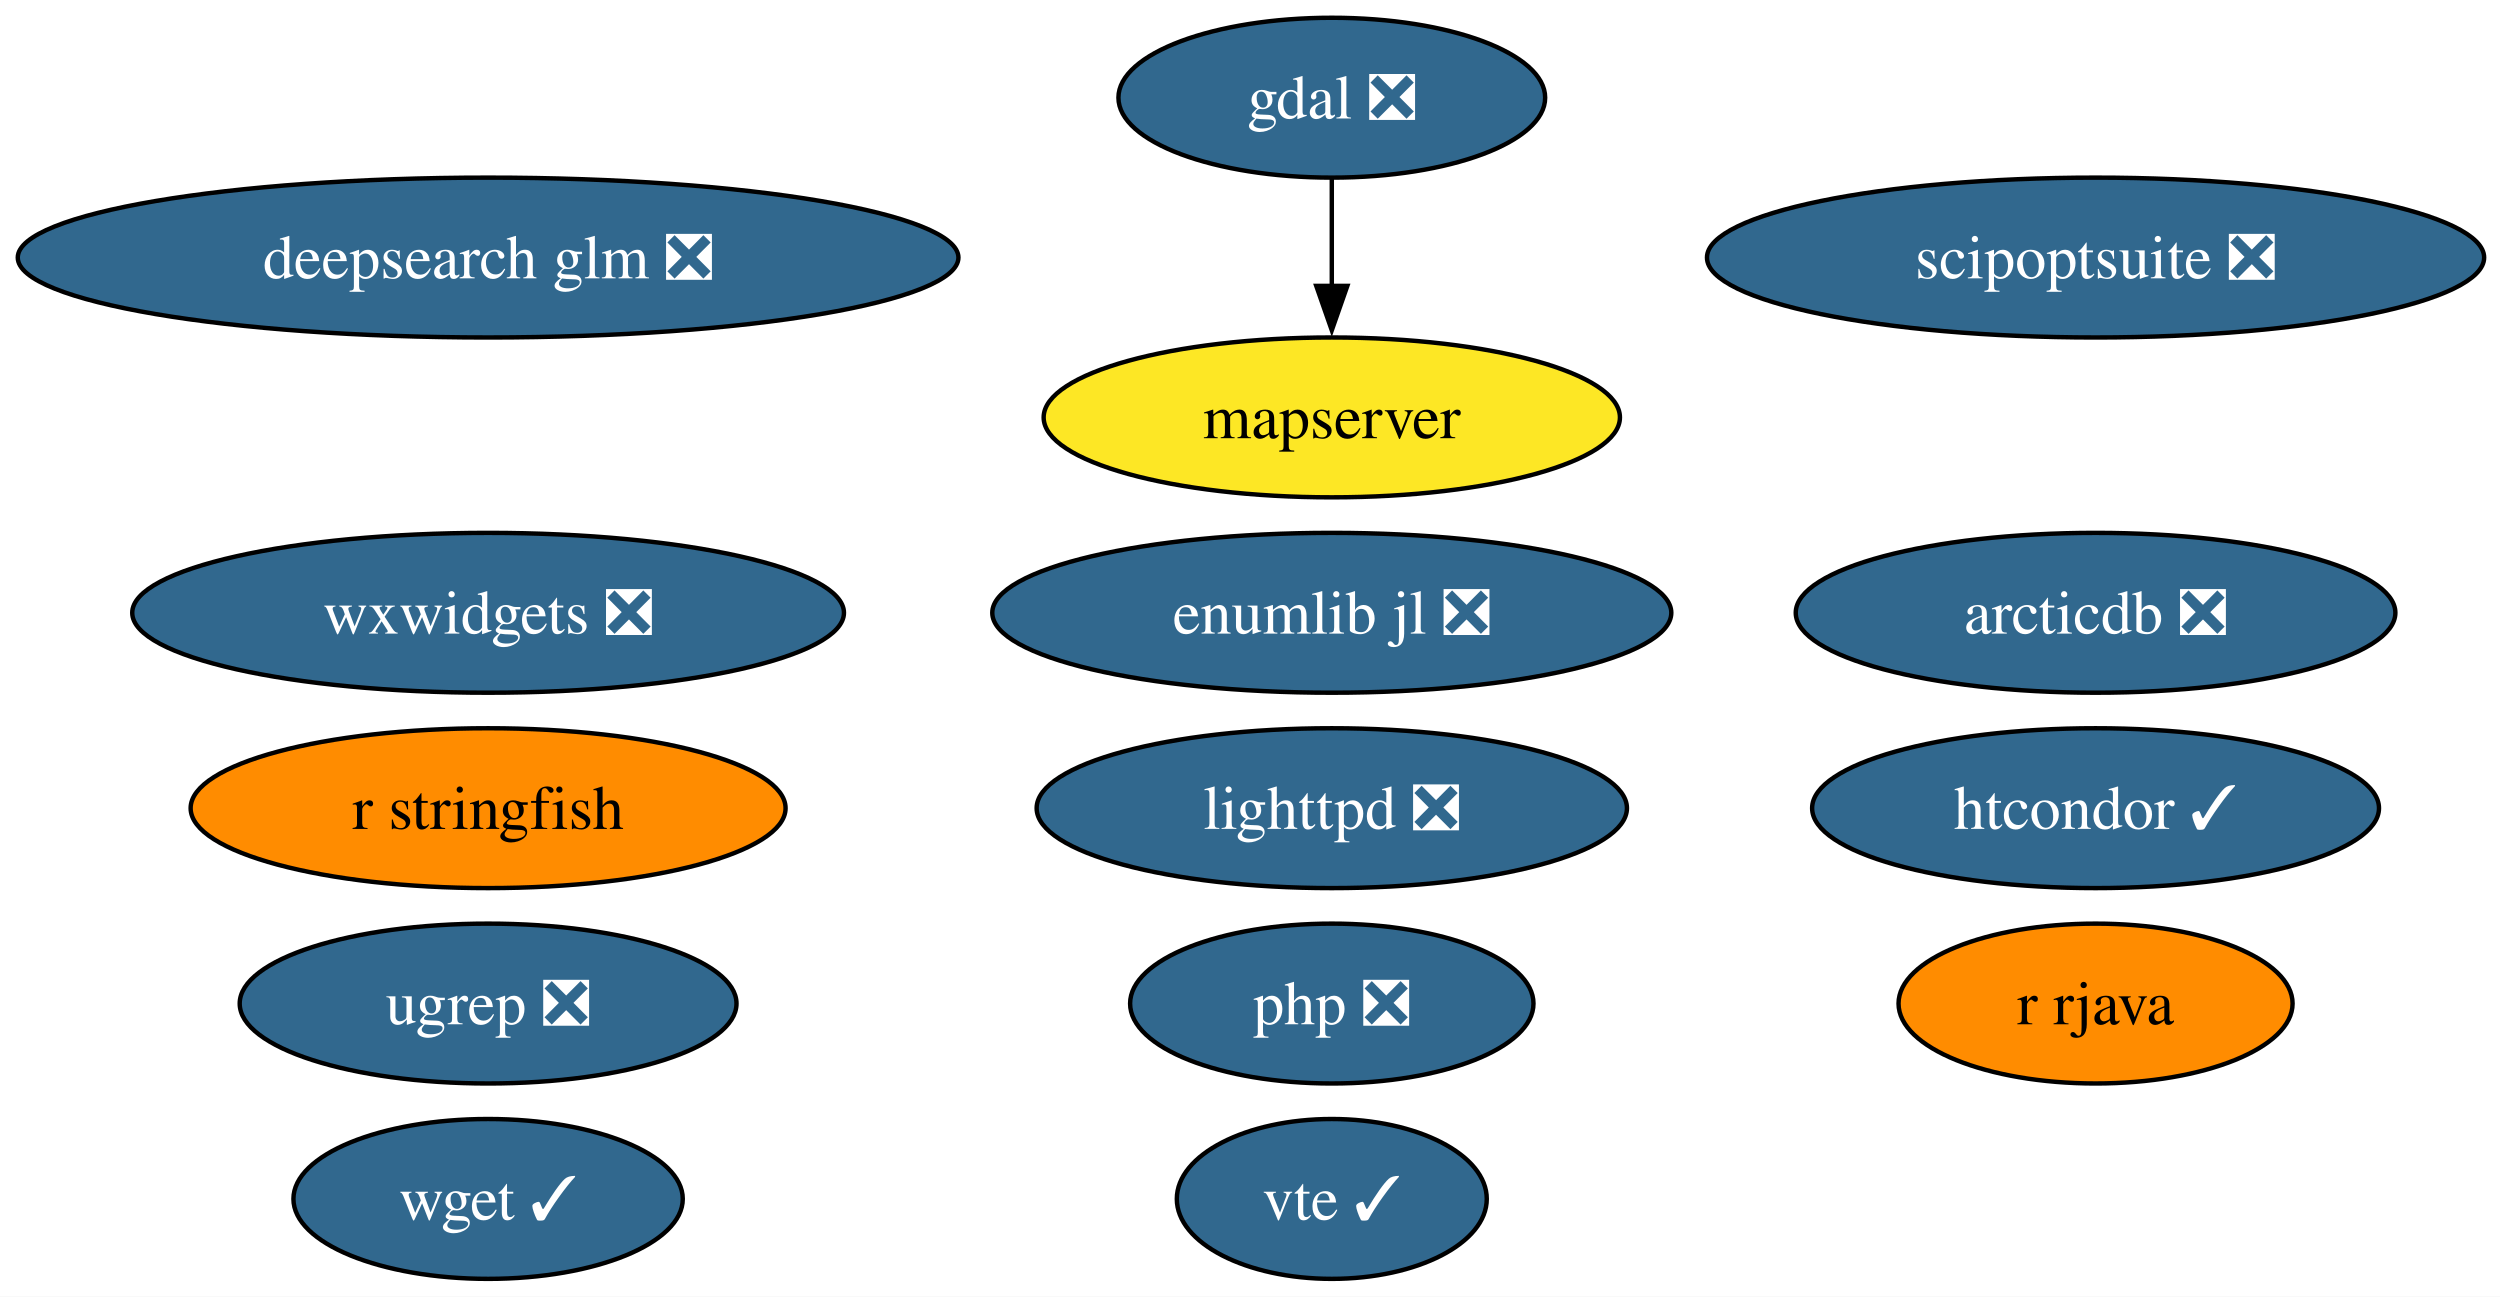
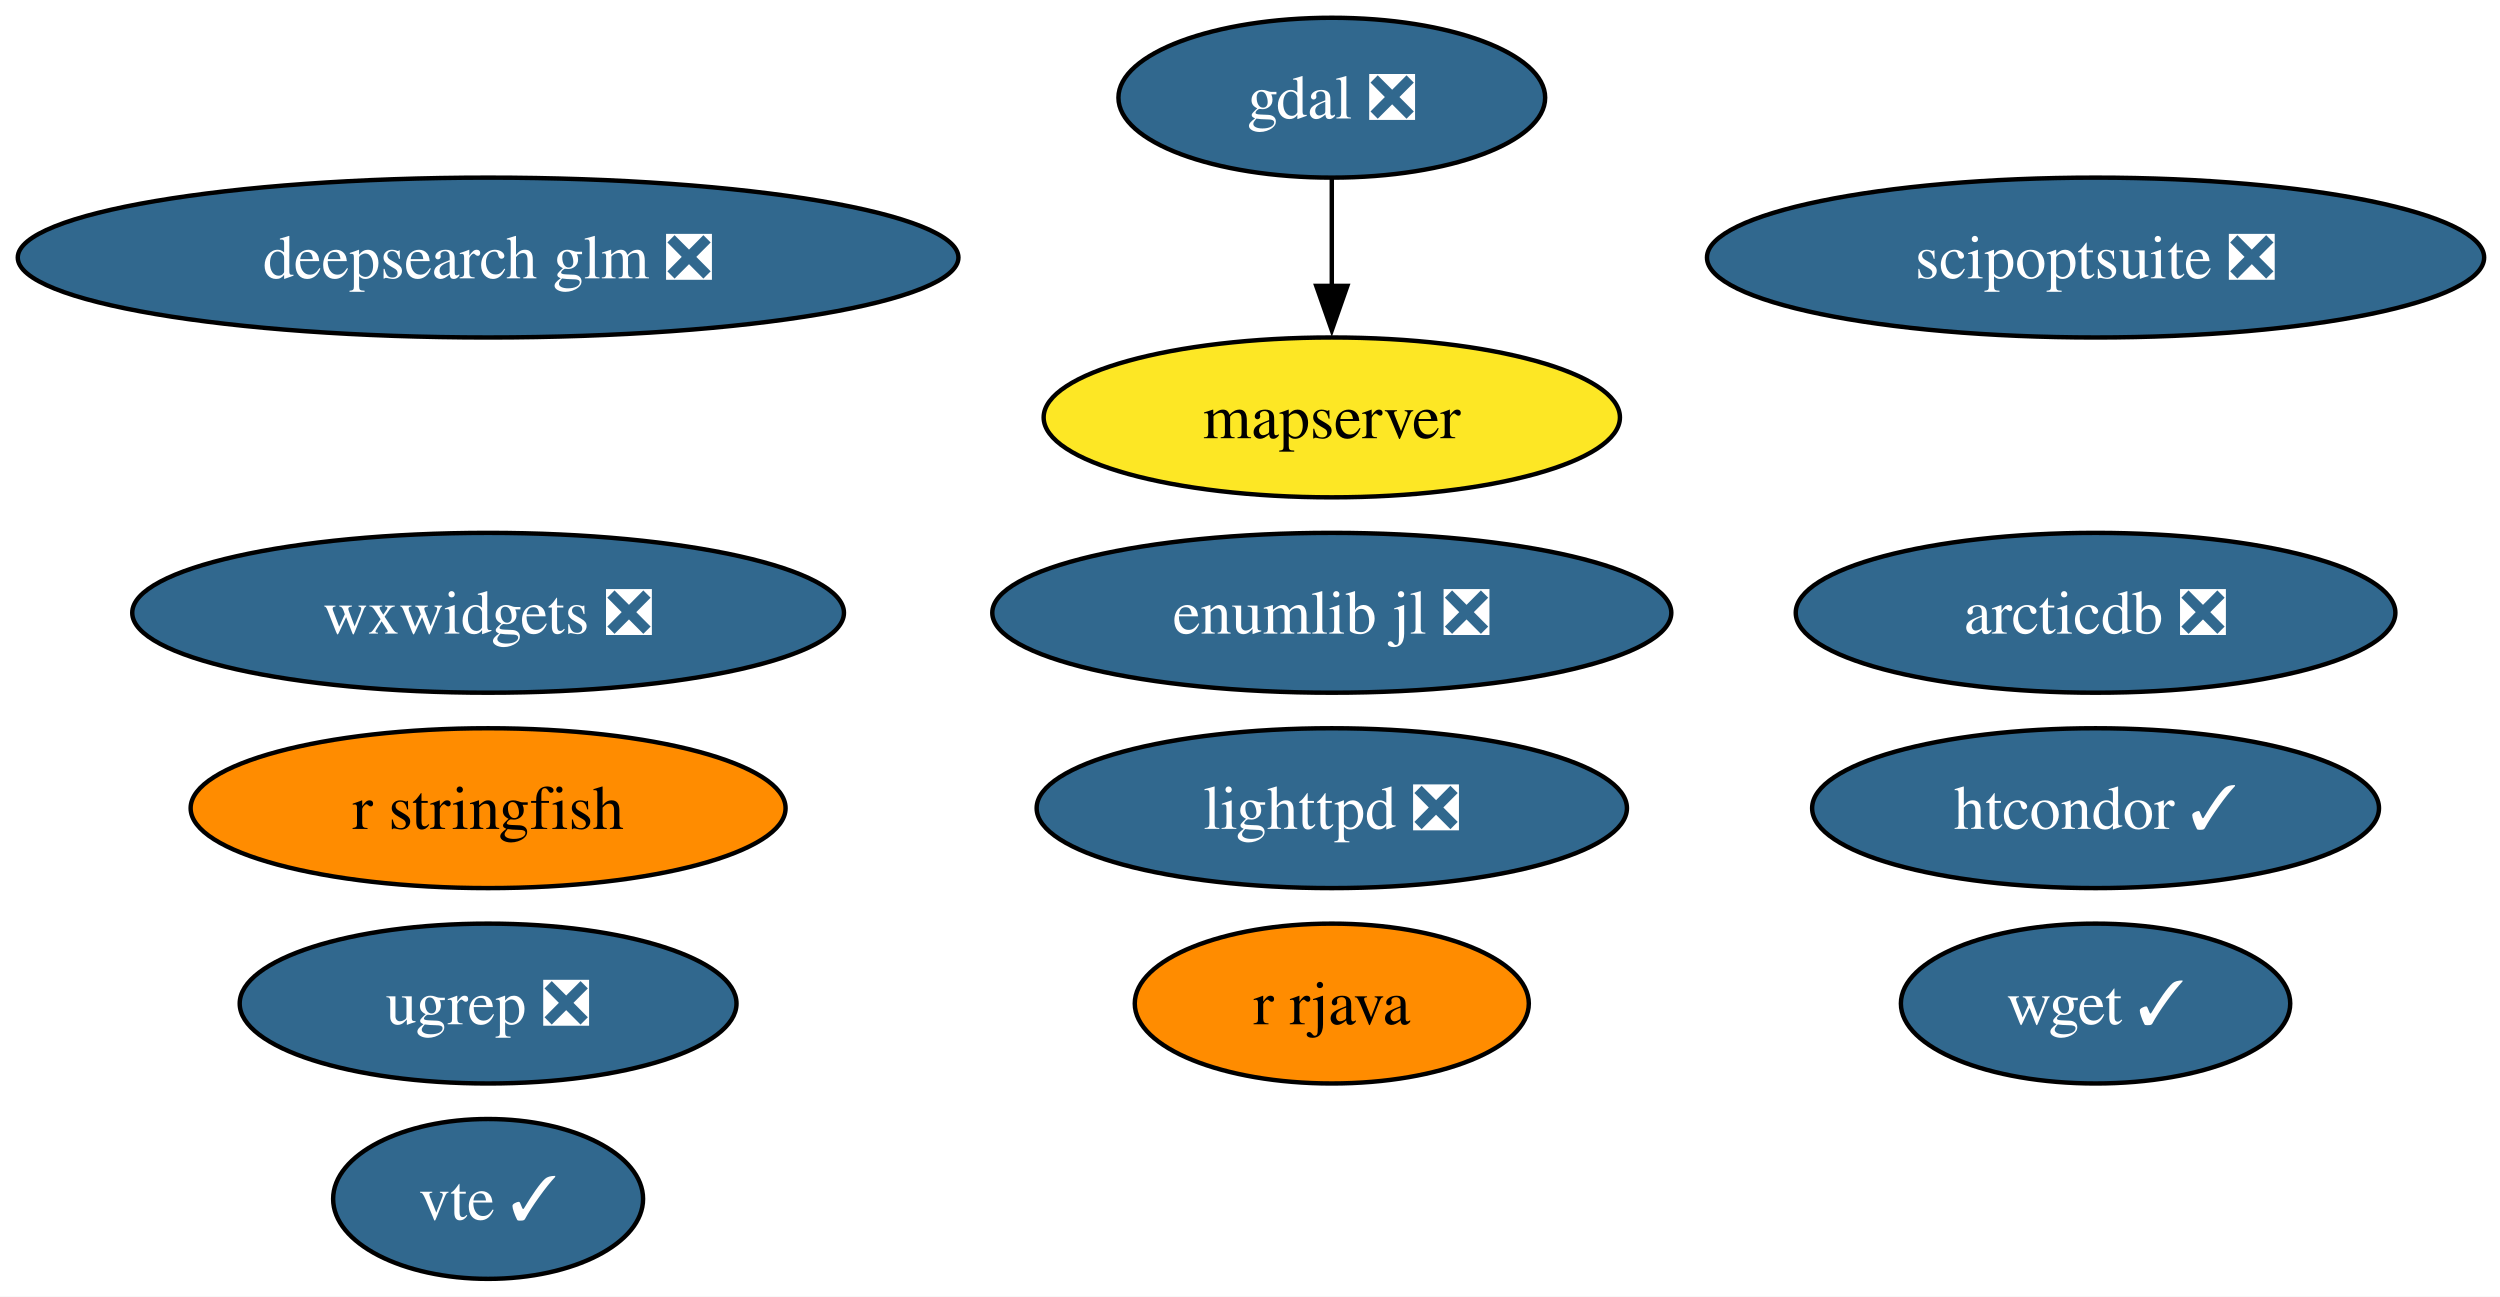
<svg xmlns="http://www.w3.org/2000/svg" xmlns:xlink="http://www.w3.org/1999/xlink" width="563pt" height="292pt" viewBox="0.00 0.00 563.00 292.00">
  <g id="graph0" class="graph" transform="scale(1 1) rotate(0) translate(4 288)">
    <polygon fill="white" stroke="none" points="-4,4 -4,-288 559.43,-288 559.43,4 -4,4" />
    <g id="node1" class="node">
      <g id="a_node1">
        <a xlink:href="https://github.com/conda-forge/arcticdb-feedstock/pull/633" xlink:title="arcticdb ❎">
          <ellipse fill="#31688e" stroke="black" cx="467.92" cy="-150" rx="67.52" ry="18" />
          <text xml:space="preserve" text-anchor="middle" x="467.92" y="-145.32" font-family="Times,serif" font-size="14.00" fill="white">arcticdb ❎</text>
        </a>
      </g>
    </g>
    <g id="node2" class="node">
      <g id="a_node2">
        <a xlink:href="https://github.com/conda-forge/deepsearch-glm-feedstock/pull/14" xlink:title="deepsearch glm ❎">
          <ellipse fill="#31688e" stroke="black" cx="105.92" cy="-230" rx="105.92" ry="18" />
          <text xml:space="preserve" text-anchor="middle" x="105.92" y="-225.32" font-family="Times,serif" font-size="14.00" fill="white">deepsearch glm ❎</text>
        </a>
      </g>
    </g>
    <g id="node3" class="node">
      <g id="a_node3">
        <a xlink:href="https://github.com/conda-forge/gdal-feedstock/pull/1251" xlink:title="gdal ❎">
          <ellipse fill="#31688e" stroke="black" cx="295.92" cy="-266" rx="48.05" ry="18" />
          <text xml:space="preserve" text-anchor="middle" x="295.92" y="-261.32" font-family="Times,serif" font-size="14.00" fill="white">gdal ❎</text>
        </a>
      </g>
    </g>
    <g id="node6" class="node">
      <g id="a_node6">
        <a xlink:href="https://github.com/conda-forge/mapserver-feedstock" xlink:title="mapserver">
          <ellipse fill="#fde725" stroke="black" cx="295.92" cy="-194" rx="64.89" ry="18" />
          <text xml:space="preserve" text-anchor="middle" x="295.92" y="-189.32" font-family="Times,serif" font-size="14.00">mapserver</text>
        </a>
      </g>
    </g>
    <g id="edge1" class="edge">
      <path fill="none" stroke="black" d="M295.92,-247.7C295.92,-240.41 295.92,-231.73 295.92,-223.54" />
      <polygon fill="black" stroke="black" points="299.42,-223.62 295.92,-213.62 292.42,-223.62 299.42,-223.62" />
    </g>
    <g id="node4" class="node">
      <g id="a_node4">
        <a xlink:href="https://github.com/conda-forge/htcondor-feedstock/pull/406" xlink:title="htcondor ✓">
          <ellipse fill="#31688e" stroke="black" cx="467.92" cy="-106" rx="63.83" ry="18" />
          <text xml:space="preserve" text-anchor="middle" x="467.92" y="-101.33" font-family="Times,serif" font-size="14.00" fill="white">htcondor ✓</text>
        </a>
      </g>
    </g>
    <g id="node5" class="node">
      <g id="a_node5">
        <a xlink:href="https://github.com/conda-forge/lighttpd-feedstock/pull/59" xlink:title="lighttpd ❎">
          <ellipse fill="#31688e" stroke="black" cx="295.92" cy="-106" rx="66.47" ry="18" />
          <text xml:space="preserve" text-anchor="middle" x="295.92" y="-101.33" font-family="Times,serif" font-size="14.00" fill="white">lighttpd ❎</text>
        </a>
      </g>
    </g>
    <g id="node7" class="node">
      <g id="a_node7">
-         <a xlink:href="https://github.com/conda-forge/php-feedstock/pull/135" xlink:title="php ❎">
-           <ellipse fill="#31688e" stroke="black" cx="295.92" cy="-62" rx="45.42" ry="18" />
-           <text xml:space="preserve" text-anchor="middle" x="295.92" y="-57.33" font-family="Times,serif" font-size="14.00" fill="white">php ❎</text>
+         <a xlink:href="https://github.com/conda-forge/r-rjava-feedstock" xlink:title="r rjava">
+           <ellipse fill="#ff8c00" stroke="black" cx="295.92" cy="-62" rx="44.37" ry="18" />
+           <text xml:space="preserve" text-anchor="middle" x="295.92" y="-57.33" font-family="Times,serif" font-size="14.00">r rjava</text>
        </a>
      </g>
    </g>
    <g id="node8" class="node">
      <g id="a_node8">
-         <a xlink:href="https://github.com/conda-forge/r-rjava-feedstock" xlink:title="r rjava">
-           <ellipse fill="#ff8c00" stroke="black" cx="467.92" cy="-62" rx="44.37" ry="18" />
-           <text xml:space="preserve" text-anchor="middle" x="467.92" y="-57.33" font-family="Times,serif" font-size="14.00">r rjava</text>
-         </a>
-       </g>
-     </g>
-     <g id="node9" class="node">
-       <g id="a_node9">
        <a xlink:href="https://github.com/conda-forge/r-stringfish-feedstock" xlink:title="r stringfish">
          <ellipse fill="#ff8c00" stroke="black" cx="105.92" cy="-106" rx="66.99" ry="18" />
          <text xml:space="preserve" text-anchor="middle" x="105.92" y="-101.33" font-family="Times,serif" font-size="14.00">r stringfish</text>
        </a>
      </g>
    </g>
-     <g id="node10" class="node">
-       <g id="a_node10">
+     <g id="node9" class="node">
+       <g id="a_node9">
        <a xlink:href="https://github.com/conda-forge/scipoptsuite-feedstock/pull/110" xlink:title="scipoptsuite ❎">
          <ellipse fill="#31688e" stroke="black" cx="467.92" cy="-230" rx="87.51" ry="18" />
          <text xml:space="preserve" text-anchor="middle" x="467.92" y="-225.32" font-family="Times,serif" font-size="14.00" fill="white">scipoptsuite ❎</text>
        </a>
      </g>
    </g>
-     <g id="node11" class="node">
-       <g id="a_node11">
+     <g id="node10" class="node">
+       <g id="a_node10">
        <a xlink:href="https://github.com/conda-forge/ugrep-feedstock/pull/29" xlink:title="ugrep ❎">
          <ellipse fill="#31688e" stroke="black" cx="105.92" cy="-62" rx="55.94" ry="18" />
          <text xml:space="preserve" text-anchor="middle" x="105.92" y="-57.33" font-family="Times,serif" font-size="14.00" fill="white">ugrep ❎</text>
        </a>
      </g>
    </g>
+     <g id="node11" class="node">
+       <g id="a_node11">
+         <a xlink:href="https://github.com/conda-forge/vte-feedstock/pull/7" xlink:title="vte ✓">
+           <ellipse fill="#31688e" stroke="black" cx="105.92" cy="-18" rx="34.9" ry="18" />
+           <text xml:space="preserve" text-anchor="middle" x="105.92" y="-13.32" font-family="Times,serif" font-size="14.00" fill="white">vte ✓</text>
+         </a>
+       </g>
+     </g>
    <g id="node12" class="node">
      <g id="a_node12">
-         <a xlink:href="https://github.com/conda-forge/vte-feedstock/pull/7" xlink:title="vte ✓">
-           <ellipse fill="#31688e" stroke="black" cx="295.92" cy="-18" rx="34.9" ry="18" />
-           <text xml:space="preserve" text-anchor="middle" x="295.92" y="-13.32" font-family="Times,serif" font-size="14.00" fill="white">vte ✓</text>
+         <a xlink:href="https://github.com/conda-forge/wget-feedstock/pull/16" xlink:title="wget ✓">
+           <ellipse fill="#31688e" stroke="black" cx="467.92" cy="-62" rx="43.84" ry="18" />
+           <text xml:space="preserve" text-anchor="middle" x="467.92" y="-57.33" font-family="Times,serif" font-size="14.00" fill="white">wget ✓</text>
        </a>
      </g>
    </g>
    <g id="node13" class="node">
      <g id="a_node13">
-         <a xlink:href="https://github.com/conda-forge/wget-feedstock/pull/16" xlink:title="wget ✓">
-           <ellipse fill="#31688e" stroke="black" cx="105.92" cy="-18" rx="43.84" ry="18" />
-           <text xml:space="preserve" text-anchor="middle" x="105.92" y="-13.32" font-family="Times,serif" font-size="14.00" fill="white">wget ✓</text>
-         </a>
-       </g>
-     </g>
-     <g id="node14" class="node">
-       <g id="a_node14">
        <a xlink:href="https://github.com/conda-forge/wxwidgets-feedstock/pull/73" xlink:title="wxwidgets ❎">
          <ellipse fill="#31688e" stroke="black" cx="105.92" cy="-150" rx="80.14" ry="18" />
          <text xml:space="preserve" text-anchor="middle" x="105.92" y="-145.32" font-family="Times,serif" font-size="14.00" fill="white">wxwidgets ❎</text>
        </a>
      </g>
    </g>
-     <g id="node15" class="node">
-       <g id="a_node15">
+     <g id="node14" class="node">
+       <g id="a_node14">
        <a xlink:href="https://github.com/conda-forge/enumlib.jl-feedstock/pull/5" xlink:title="enumlib jl ❎">
          <ellipse fill="#31688e" stroke="black" cx="295.92" cy="-150" rx="76.46" ry="18" />
          <text xml:space="preserve" text-anchor="middle" x="295.92" y="-145.32" font-family="Times,serif" font-size="14.00" fill="white">enumlib jl ❎</text>
        </a>
      </g>
    </g>
  </g>
</svg>
